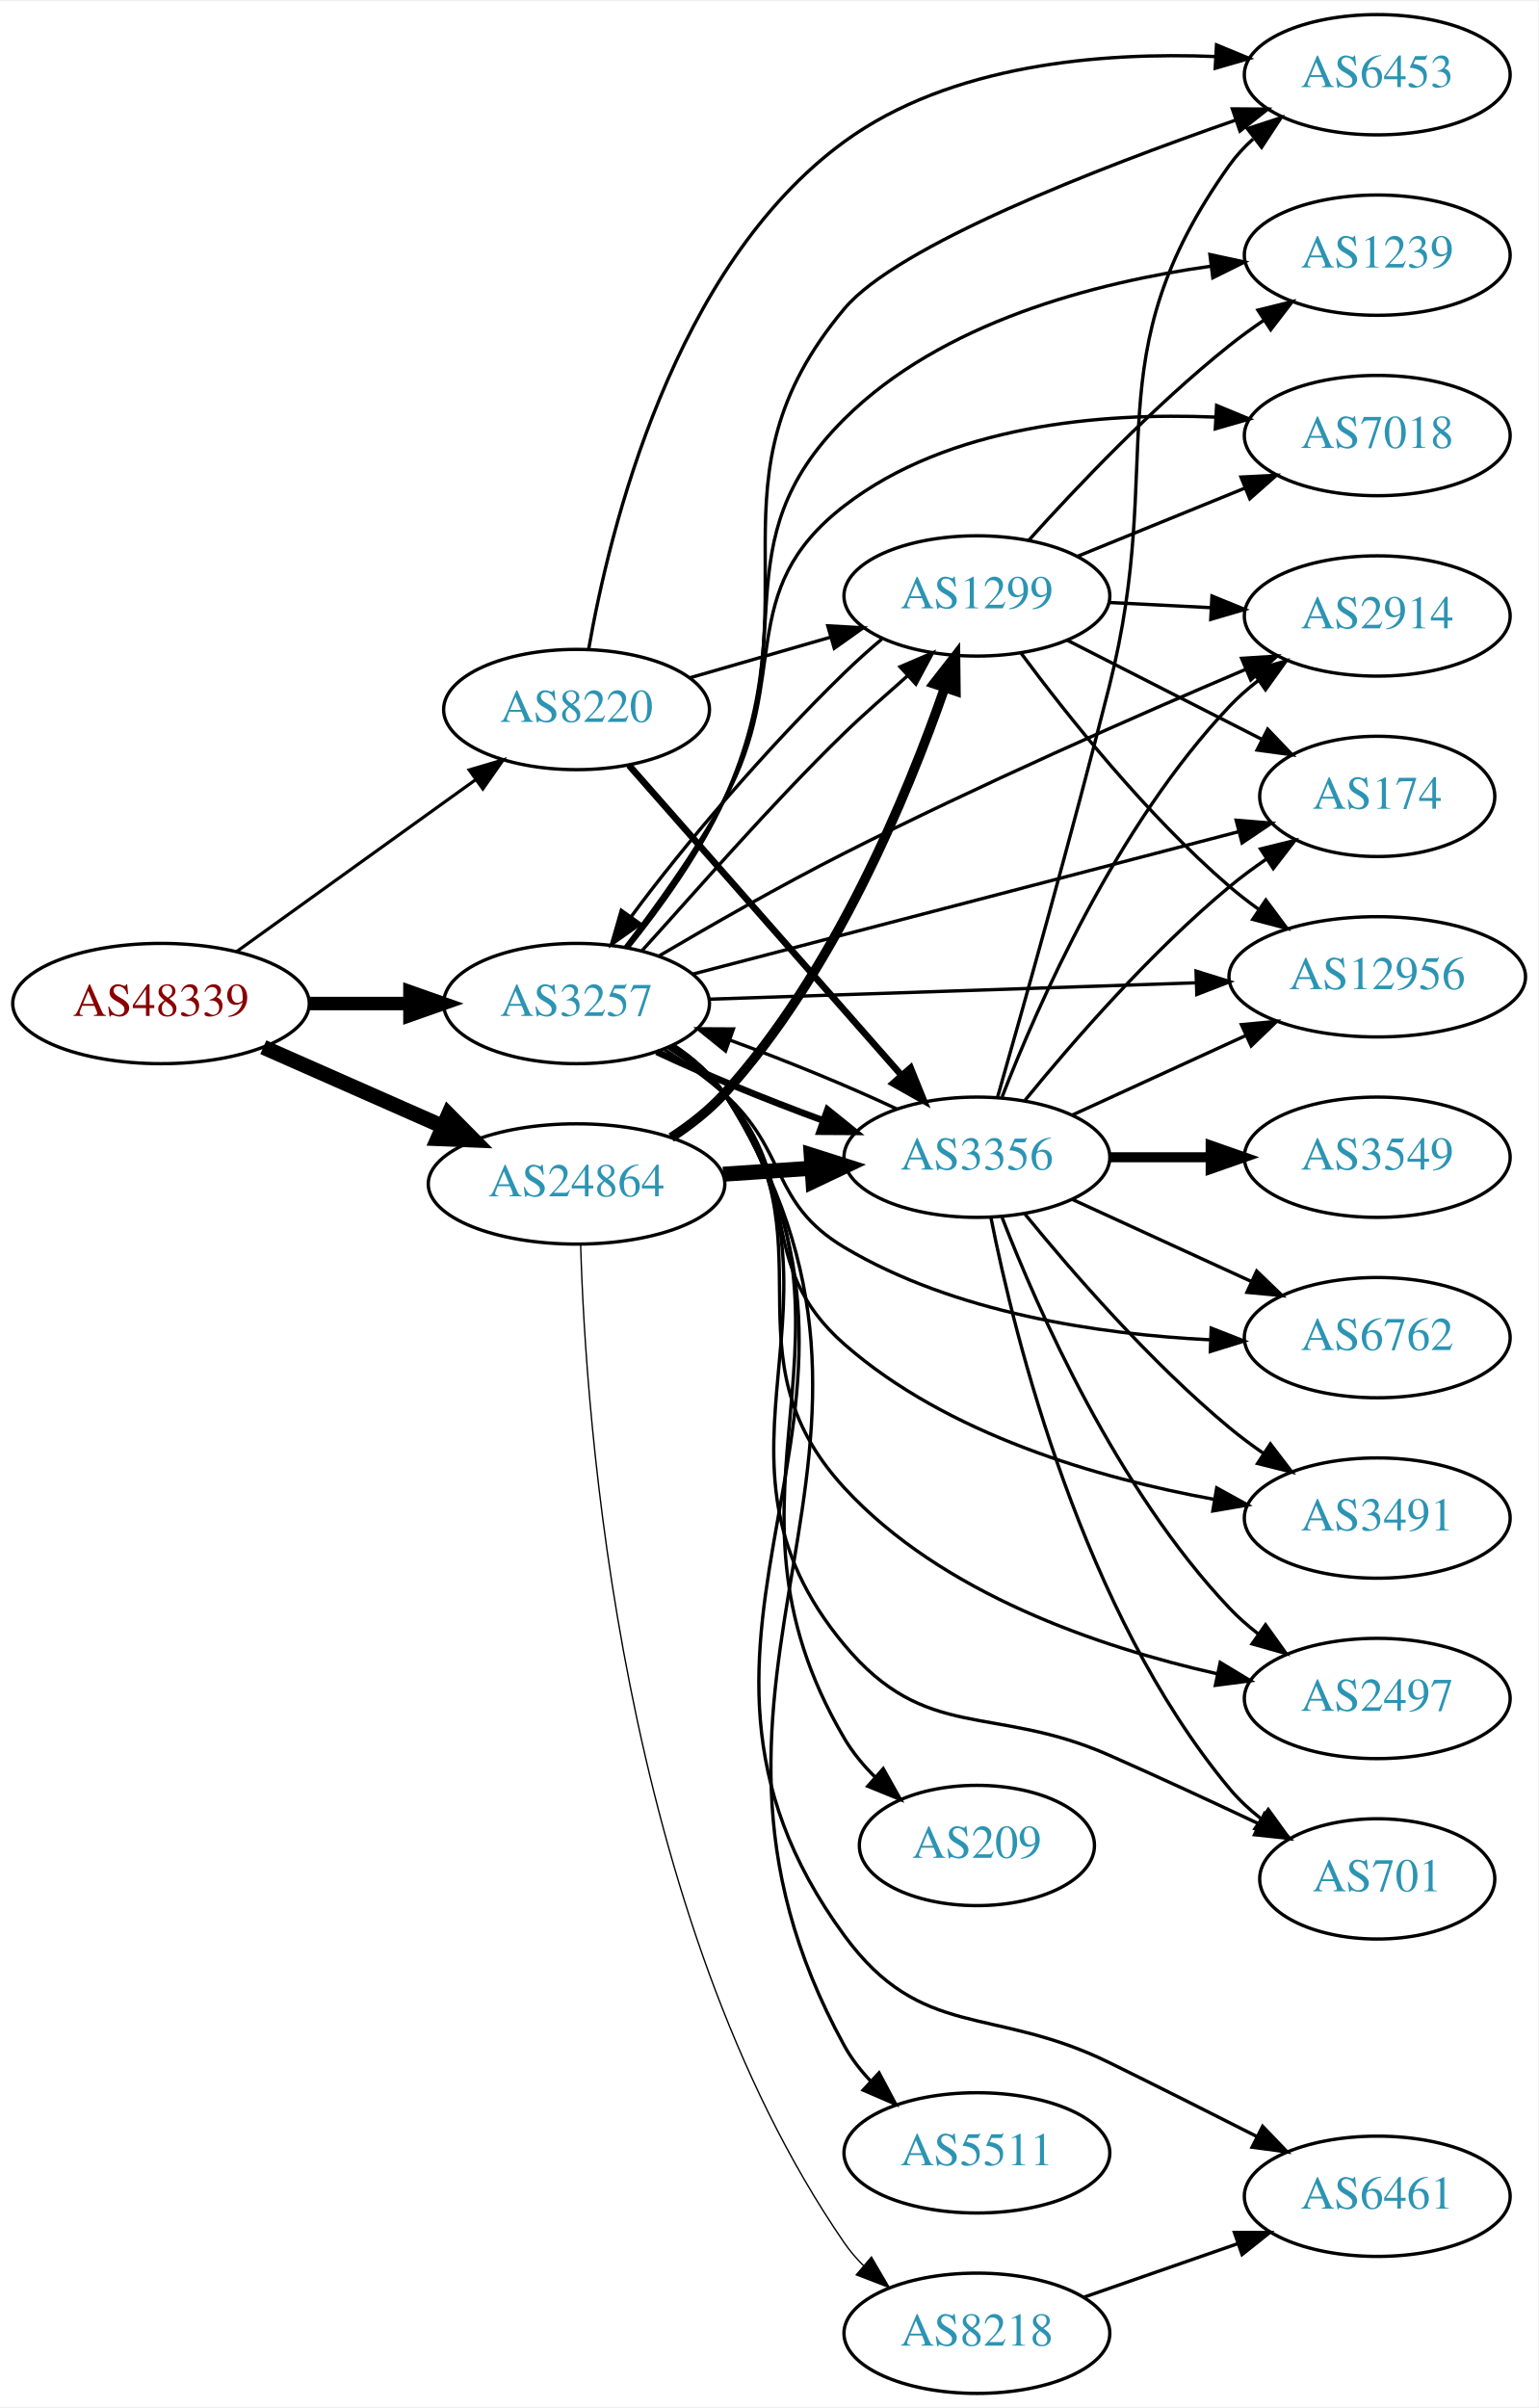
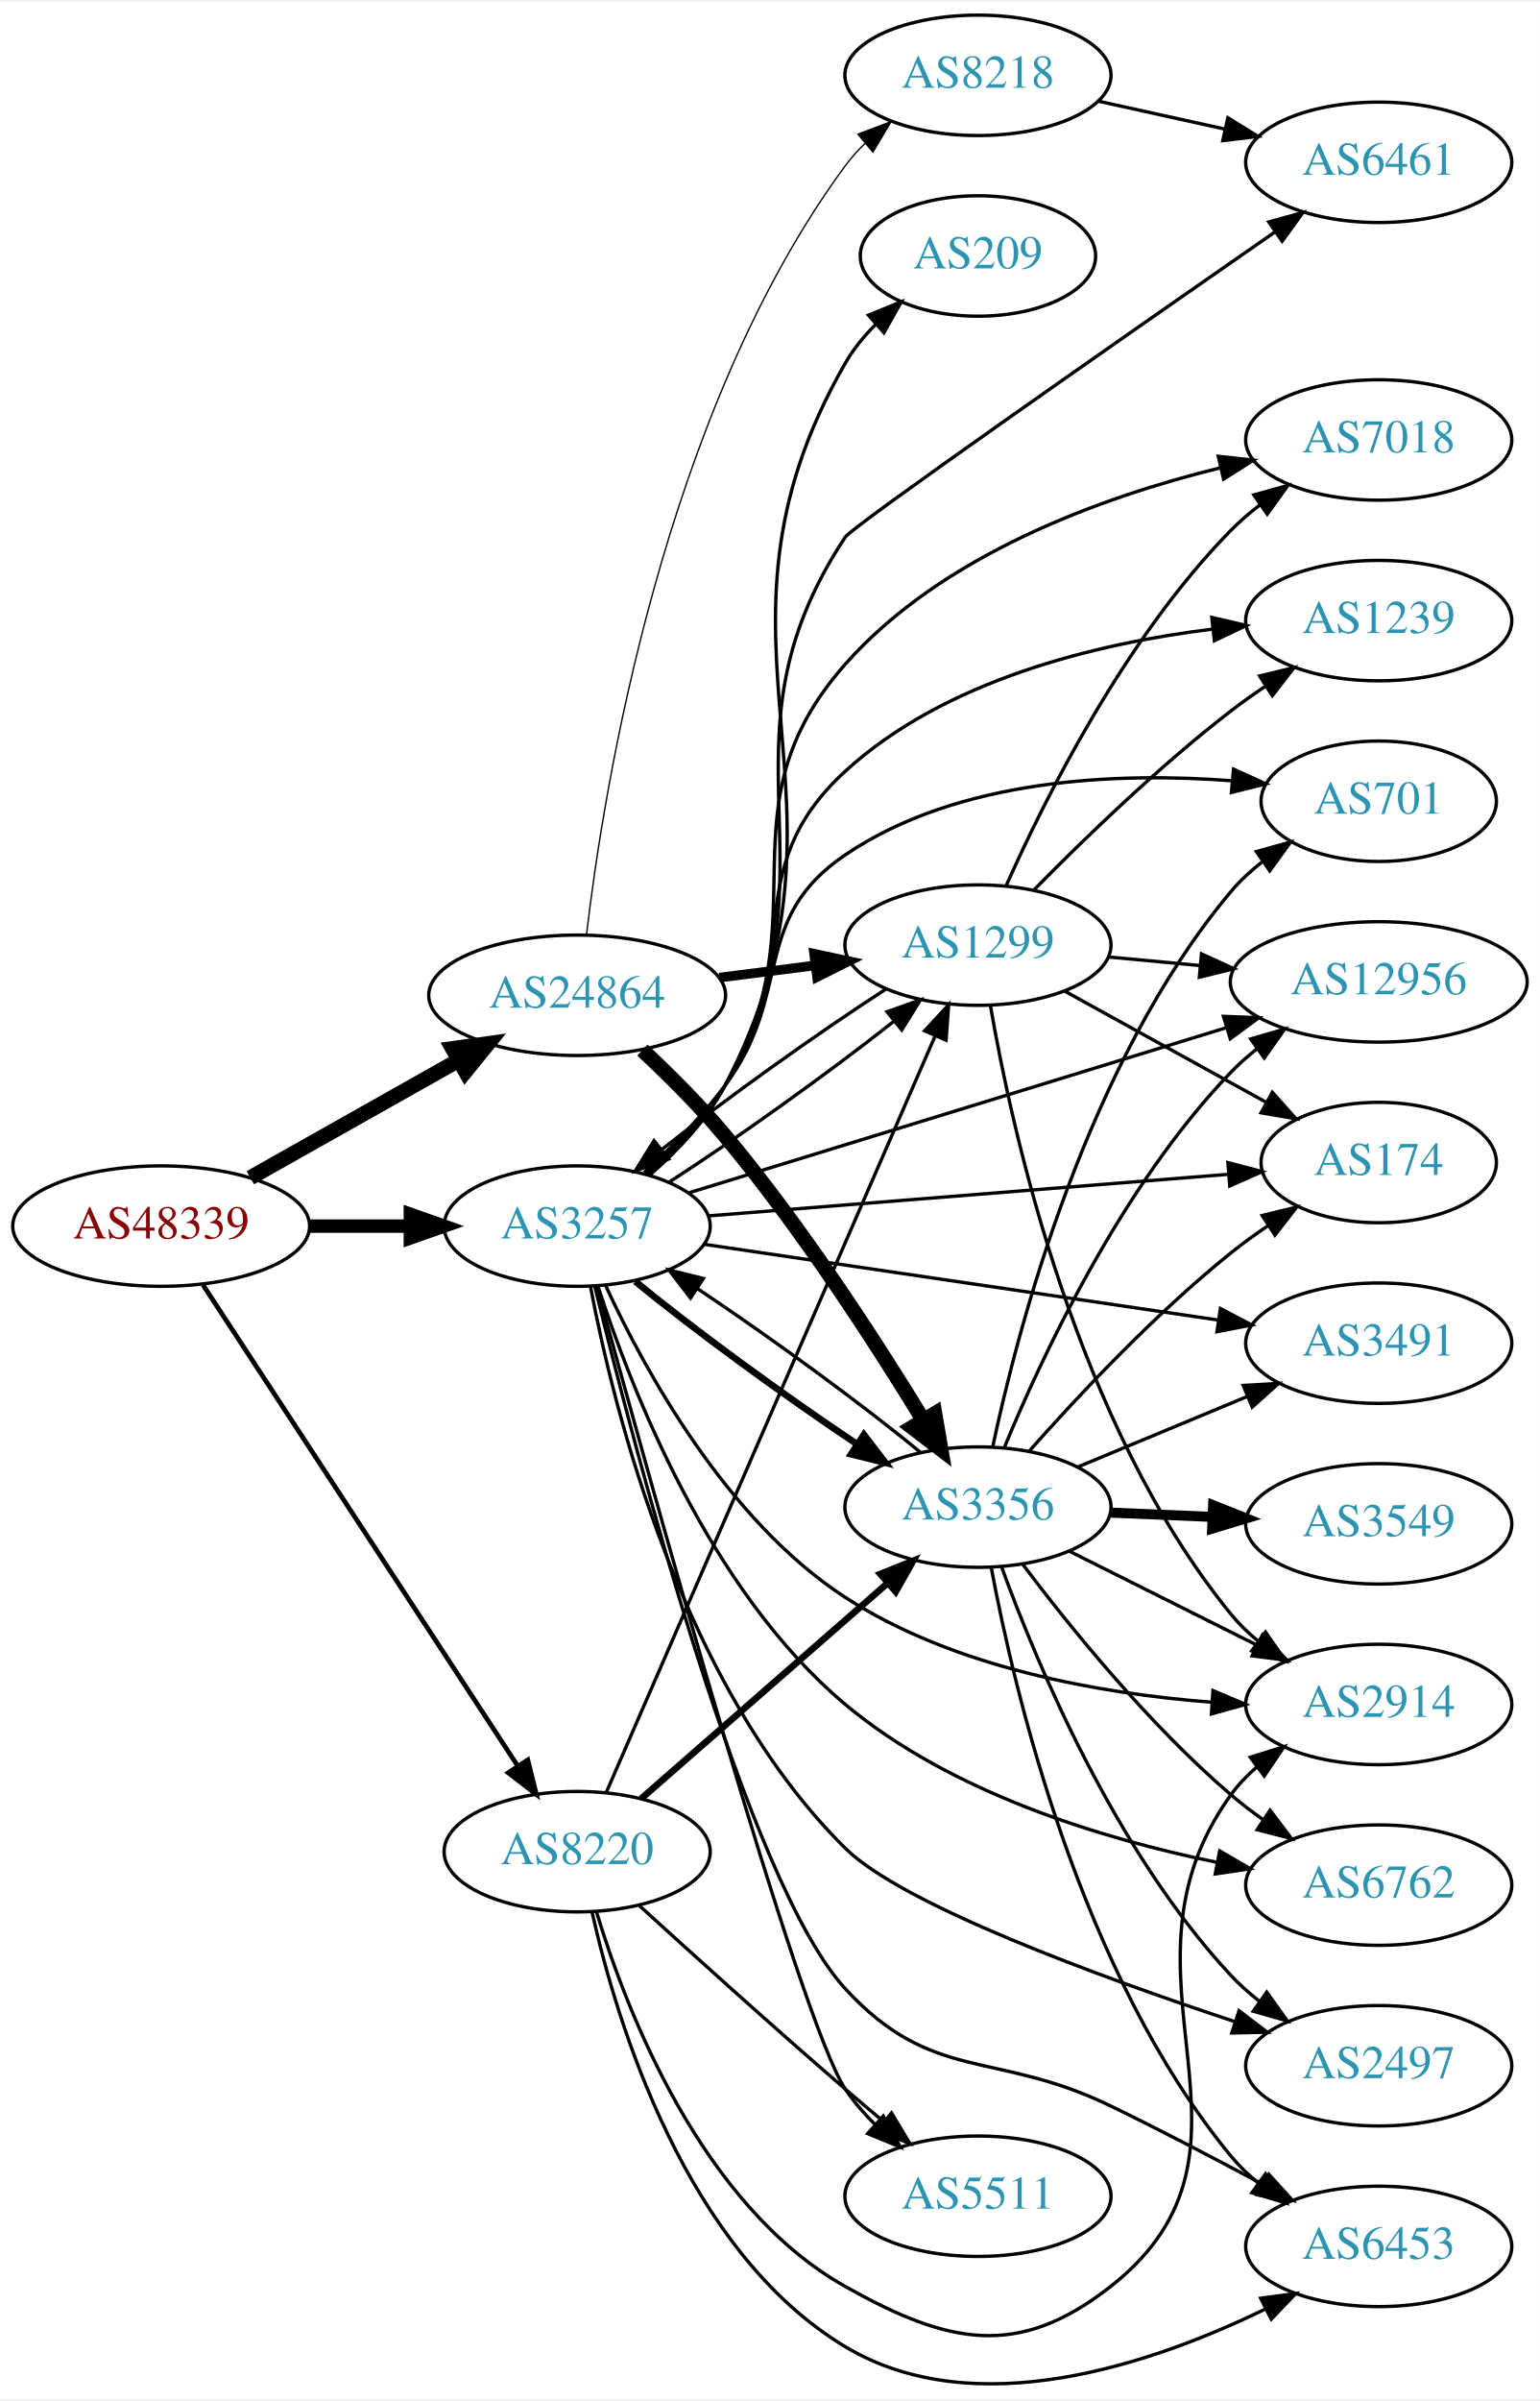
- <svg xmlns="http://www.w3.org/2000/svg" xmlns:xlink="http://www.w3.org/1999/xlink" width="460pt" height="720pt" viewBox="0.00 0.00 460.47 720.00">
-   <g id="graph0" class="graph" transform="scale(1 1) rotate(0) translate(4 716)">
-     <polygon fill="white" stroke="none" points="-4,4 -4,-716 456.469,-716 456.469,4 -4,4" />
+ <svg xmlns="http://www.w3.org/2000/svg" xmlns:xlink="http://www.w3.org/1999/xlink" width="460pt" height="717pt" viewBox="0.00 0.00 460.47 716.69">
+   <g id="graph0" class="graph" transform="scale(1 1) rotate(0) translate(4 712.687)">
+     <polygon fill="white" stroke="none" points="-4,4 -4,-712.687 456.469,-712.687 456.469,4 -4,4" />
    <g id="node1" class="node">
      <g id="a_node1">
        <a xlink:href="/asn/48339" xlink:title="AS48339 ~ Raiffeisen Rechenzentrum GmbH [AT]">
-           <ellipse fill="#ffffff" stroke="black" cx="44.196" cy="-416" rx="44.393" ry="18" />
-           <text text-anchor="middle" x="44.196" y="-412.3" font-family="Times,serif" font-size="14.00" fill="#880000">AS48339</text>
+           <ellipse fill="#ffffff" stroke="black" cx="44.196" cy="-346.687" rx="44.393" ry="18" />
+           <text text-anchor="middle" x="44.196" y="-342.987" font-family="Times,serif" font-size="14.00" fill="#880000">AS48339</text>
        </a>
      </g>
    </g>
    <g id="node2" class="node">
      <g id="a_node2">
        <a xlink:href="/asn/3257" xlink:title="AS3257 ~ GTT [DE]">
-           <ellipse fill="#ffffff" stroke="black" cx="168.588" cy="-416" rx="39.794" ry="18" />
-           <text text-anchor="middle" x="168.588" y="-412.3" font-family="Times,serif" font-size="14.00" fill="#2c94b3">AS3257</text>
+           <ellipse fill="#ffffff" stroke="black" cx="168.588" cy="-346.687" rx="39.794" ry="18" />
+           <text text-anchor="middle" x="168.588" y="-342.987" font-family="Times,serif" font-size="14.00" fill="#2c94b3">AS3257</text>
        </a>
      </g>
    </g>
    <g id="edge1" class="edge">
-       <path fill="none" stroke="black" stroke-width="4.026" d="M88.692,-416C98.381,-416 108.717,-416 118.61,-416" />
-       <polygon fill="black" stroke="black" stroke-width="4.026" points="118.713,-419.523 128.713,-416 118.713,-412.477 118.713,-419.523" />
+       <path fill="none" stroke="black" stroke-width="4.026" d="M88.692,-346.687C98.381,-346.687 108.717,-346.687 118.61,-346.687" />
+       <polygon fill="black" stroke="black" stroke-width="4.026" points="118.713,-350.211 128.713,-346.687 118.713,-343.165 118.713,-350.211" />
    </g>
    <g id="node3" class="node">
      <g id="a_node3">
        <a xlink:href="/asn/8220" xlink:title="AS8220 ~ COLT [GB]">
-           <ellipse fill="#ffffff" stroke="black" cx="168.588" cy="-504" rx="39.794" ry="18" />
-           <text text-anchor="middle" x="168.588" y="-500.3" font-family="Times,serif" font-size="14.00" fill="#2c94b3">AS8220</text>
+           <ellipse fill="#ffffff" stroke="black" cx="168.588" cy="-159.687" rx="39.794" ry="18" />
+           <text text-anchor="middle" x="168.588" y="-155.987" font-family="Times,serif" font-size="14.00" fill="#2c94b3">AS8220</text>
        </a>
      </g>
    </g>
    <g id="edge2" class="edge">
-       <path fill="none" stroke="black" stroke-width="0.947" d="M66.796,-431.53C86.667,-445.818 116.3,-467.124 138.298,-482.94" />
-       <polygon fill="black" stroke="black" stroke-width="0.947" points="136.451,-485.923 146.614,-488.919 140.538,-480.24 136.451,-485.923" />
+       <path fill="none" stroke="black" stroke-width="1.421" d="M56.71,-329.095C78.416,-295.931 125.47,-224.039 150.738,-185.433" />
+       <polygon fill="black" stroke="black" stroke-width="1.421" points="153.823,-187.11 156.371,-176.826 147.966,-183.277 153.823,-187.11" />
    </g>
    <g id="node4" class="node">
      <g id="a_node4">
        <a xlink:href="/asn/24864" xlink:title="AS24864 ~ Raiffeisen Informatik GmbH [AT]">
-           <ellipse fill="#ffffff" stroke="black" cx="168.588" cy="-362" rx="44.393" ry="18" />
-           <text text-anchor="middle" x="168.588" y="-358.3" font-family="Times,serif" font-size="14.00" fill="#2c94b3">AS24864</text>
+           <ellipse fill="#ffffff" stroke="black" cx="168.588" cy="-415.687" rx="44.393" ry="18" />
+           <text text-anchor="middle" x="168.588" y="-411.987" font-family="Times,serif" font-size="14.00" fill="#2c94b3">AS24864</text>
        </a>
      </g>
    </g>
    <g id="edge3" class="edge">
-       <path fill="none" stroke="black" stroke-width="4.5" d="M74.824,-402.928C90.941,-395.817 111.081,-386.931 128.473,-379.258" />
-       <polygon fill="black" stroke="black" stroke-width="4.5" points="130.249,-382.778 137.809,-375.139 127.071,-375.573 130.249,-382.778" />
+       <path fill="none" stroke="black" stroke-width="4.5" d="M70.853,-361.152C88.968,-371.364 113.44,-385.161 133.237,-396.322" />
+       <polygon fill="black" stroke="black" stroke-width="4.5" points="131.32,-399.761 141.965,-401.242 135.187,-392.901 131.32,-399.761" />
    </g>
    <g id="node5" class="node">
      <g id="a_node5">
-         <a xlink:href="/asn/2914" xlink:title="AS2914 ~ NTT America, Inc. [US]">
-           <ellipse fill="#ffffff" stroke="black" cx="408.273" cy="-532" rx="39.794" ry="18" />
-           <text text-anchor="middle" x="408.273" y="-528.3" font-family="Times,serif" font-size="14.00" fill="#2c94b3">AS2914</text>
+         <a xlink:href="/asn/1299" xlink:title="AS1299 ~ Telia Carrier [EU]">
+           <ellipse fill="#ffffff" stroke="black" cx="288.431" cy="-430.687" rx="39.794" ry="18" />
+           <text text-anchor="middle" x="288.431" y="-426.987" font-family="Times,serif" font-size="14.00" fill="#2c94b3">AS1299</text>
        </a>
      </g>
    </g>
    <g id="edge4" class="edge">
-       <path fill="none" stroke="black" d="M193.178,-430.19C208.758,-439.365 229.74,-451.352 248.784,-461 289.001,-481.376 336.31,-502.172 368.704,-515.946" />
-       <polygon fill="black" stroke="black" points="367.681,-519.313 378.254,-519.987 370.408,-512.867 367.681,-519.313" />
+       <path fill="none" stroke="black" d="M196.034,-359.798C216.223,-372.786 243.807,-392.508 263.377,-407.977" />
+       <polygon fill="black" stroke="black" points="261.249,-410.757 271.229,-414.314 265.646,-405.31 261.249,-410.757" />
    </g>
    <g id="node6" class="node">
      <g id="a_node6">
-         <a xlink:href="/asn/1299" xlink:title="AS1299 ~ Telia Carrier [EU]">
-           <ellipse fill="#ffffff" stroke="black" cx="288.431" cy="-538" rx="39.794" ry="18" />
-           <text text-anchor="middle" x="288.431" y="-534.3" font-family="Times,serif" font-size="14.00" fill="#2c94b3">AS1299</text>
+         <a xlink:href="/asn/174" xlink:title="AS174 ~ Cogent Communications [US]">
+           <ellipse fill="#ffffff" stroke="black" cx="408.273" cy="-365.687" rx="35.194" ry="18" />
+           <text text-anchor="middle" x="408.273" y="-361.987" font-family="Times,serif" font-size="14.00" fill="#2c94b3">AS174</text>
        </a>
      </g>
    </g>
    <g id="edge5" class="edge">
-       <path fill="none" stroke="black" d="M188.178,-431.824C203.663,-448.82 226.678,-475.548 248.784,-497 254.674,-502.716 261.464,-508.559 267.692,-514.11" />
-       <polygon fill="black" stroke="black" points="265.432,-516.786 275.173,-520.953 270.157,-511.621 265.432,-516.786" />
+       <path fill="none" stroke="black" d="M207.776,-349.74C250.265,-353.137 318.796,-358.615 363.44,-362.184" />
+       <polygon fill="black" stroke="black" points="363.167,-365.673 373.414,-362.981 363.725,-358.695 363.167,-365.673" />
    </g>
    <g id="node7" class="node">
      <g id="a_node7">
-         <a xlink:href="/asn/3356" xlink:title="AS3356 ~ Level 3 Parent, LLC [US]">
-           <ellipse fill="#ffffff" stroke="black" cx="288.431" cy="-370" rx="39.794" ry="18" />
-           <text text-anchor="middle" x="288.431" y="-366.3" font-family="Times,serif" font-size="14.00" fill="#2c94b3">AS3356</text>
+         <a xlink:href="/asn/2497" xlink:title="AS2497 ~ Internet Initiative Japan Inc. [JP]">
+           <ellipse fill="#ffffff" stroke="black" cx="408.273" cy="-95.688" rx="39.794" ry="18" />
+           <text text-anchor="middle" x="408.273" y="-91.987" font-family="Times,serif" font-size="14.00" fill="#2c94b3">AS2497</text>
        </a>
      </g>
    </g>
    <g id="edge6" class="edge">
-       <path fill="none" stroke="black" stroke-width="2" d="M192.589,-401.541C206.699,-394.882 225.253,-387.271 242.206,-381.068" />
-       <polygon fill="black" stroke="black" stroke-width="2" points="243.71,-384.248 251.957,-377.597 241.362,-377.654 243.71,-384.248" />
+       <path fill="none" stroke="black" d="M172.584,-328.508C179.513,-291.941 199.944,-208.881 248.784,-160.687 265.847,-143.851 324.269,-122.443 365.194,-108.898" />
+       <polygon fill="black" stroke="black" points="366.51,-112.15 374.927,-105.715 364.335,-105.497 366.51,-112.15" />
    </g>
    <g id="node8" class="node">
      <g id="a_node8">
-         <a xlink:href="/asn/6762" xlink:title="AS6762 ~ TELECOM ITALIA SPARKLE S.p.A. [IT]">
-           <ellipse fill="#ffffff" stroke="black" cx="408.273" cy="-316" rx="39.794" ry="18" />
-           <text text-anchor="middle" x="408.273" y="-312.3" font-family="Times,serif" font-size="14.00" fill="#2c94b3">AS6762</text>
+         <a xlink:href="/asn/701" xlink:title="AS701 ~ UUNET [US]">
+           <ellipse fill="#ffffff" stroke="black" cx="408.273" cy="-473.687" rx="35.194" ry="18" />
+           <text text-anchor="middle" x="408.273" y="-469.987" font-family="Times,serif" font-size="14.00" fill="#2c94b3">AS701</text>
        </a>
      </g>
    </g>
    <g id="edge7" class="edge">
-       <path fill="none" stroke="black" d="M194.856,-402.259C201.024,-398.364 207.393,-393.851 212.784,-389 232.083,-371.635 226.487,-356.297 248.784,-343 281.772,-323.327 325.09,-317.002 358.1,-315.36" />
-       <polygon fill="black" stroke="black" points="358.565,-318.845 368.43,-314.98 358.308,-311.85 358.565,-318.845" />
+       <path fill="none" stroke="black" d="M188.572,-362.686C196.644,-370.079 205.787,-379.292 212.784,-388.687 233.446,-416.428 220.144,-438.292 248.784,-457.687 282.61,-480.594 330.169,-482.393 364.351,-479.816" />
+       <polygon fill="black" stroke="black" points="364.857,-483.285 374.499,-478.894 364.223,-476.313 364.857,-483.285" />
    </g>
    <g id="node9" class="node">
      <g id="a_node9">
-         <a xlink:href="/asn/3491" xlink:title="AS3491 ~ PCCW Global, Inc. [US]">
-           <ellipse fill="#ffffff" stroke="black" cx="408.273" cy="-262" rx="39.794" ry="18" />
-           <text text-anchor="middle" x="408.273" y="-258.3" font-family="Times,serif" font-size="14.00" fill="#2c94b3">AS3491</text>
+         <a xlink:href="/asn/7018" xlink:title="AS7018 ~ AT&amp;T Services, Inc. [US]">
+           <ellipse fill="#ffffff" stroke="black" cx="408.273" cy="-581.687" rx="39.794" ry="18" />
+           <text text-anchor="middle" x="408.273" y="-577.987" font-family="Times,serif" font-size="14.00" fill="#2c94b3">AS7018</text>
        </a>
      </g>
    </g>
    <g id="edge8" class="edge">
-       <path fill="none" stroke="black" d="M196.077,-402.739C202.08,-398.887 208.067,-394.273 212.784,-389 237.437,-361.444 220.99,-338.385 248.784,-314 279.658,-286.913 324.968,-273.879 359.243,-267.64" />
-       <polygon fill="black" stroke="black" points="360.217,-271.026 369.497,-265.914 359.055,-264.123 360.217,-271.026" />
+       <path fill="none" stroke="black" d="M189.508,-362.06C197.753,-369.337 206.773,-378.633 212.784,-388.687 242.671,-438.675 210.181,-471.078 248.784,-514.687 277.709,-547.363 325.229,-564.564 360.705,-573.311" />
+       <polygon fill="black" stroke="black" points="360.297,-576.809 370.829,-575.661 361.879,-569.99 360.297,-576.809" />
    </g>
    <g id="node10" class="node">
      <g id="a_node10">
-         <a xlink:href="/asn/6461" xlink:title="AS6461 ~ Zayo Bandwidth [US]">
-           <ellipse fill="#ffffff" stroke="black" cx="408.273" cy="-59" rx="39.794" ry="18" />
-           <text text-anchor="middle" x="408.273" y="-55.3" font-family="Times,serif" font-size="14.00" fill="#2c94b3">AS6461</text>
+         <a xlink:href="/asn/1239" xlink:title="AS1239 ~ Sprint [US]">
+           <ellipse fill="#ffffff" stroke="black" cx="408.273" cy="-527.687" rx="39.794" ry="18" />
+           <text text-anchor="middle" x="408.273" y="-523.987" font-family="Times,serif" font-size="14.00" fill="#2c94b3">AS1239</text>
        </a>
      </g>
    </g>
    <g id="edge9" class="edge">
-       <path fill="none" stroke="black" d="M197.74,-403.377C203.541,-399.546 209.021,-394.781 212.784,-389 274.504,-294.181 181.866,-228.224 248.784,-137 271.899,-105.49 293.014,-116.255 328.077,-99 342.563,-91.872 358.463,-83.875 372.19,-76.916" />
-       <polygon fill="black" stroke="black" points="373.972,-79.937 381.303,-72.288 370.802,-73.696 373.972,-79.937" />
+       <path fill="none" stroke="black" d="M189.097,-362.319C197.265,-369.643 206.339,-378.905 212.784,-388.687 237.398,-426.044 215.773,-452.494 248.784,-482.687 278.623,-509.979 323.84,-520.852 358.351,-525.116" />
+       <polygon fill="black" stroke="black" points="358.369,-528.638 368.688,-526.238 359.124,-521.679 358.369,-528.638" />
    </g>
    <g id="node11" class="node">
      <g id="a_node11">
        <a xlink:href="/asn/209" xlink:title="AS209 ~ CenturyLink Communications, LLC [US]">
-           <ellipse fill="#ffffff" stroke="black" cx="288.431" cy="-164" rx="35.194" ry="18" />
-           <text text-anchor="middle" x="288.431" y="-160.3" font-family="Times,serif" font-size="14.00" fill="#2c94b3">AS209</text>
+           <ellipse fill="#ffffff" stroke="black" cx="288.431" cy="-636.687" rx="35.194" ry="18" />
+           <text text-anchor="middle" x="288.431" y="-632.987" font-family="Times,serif" font-size="14.00" fill="#2c94b3">AS209</text>
        </a>
      </g>
    </g>
    <g id="edge10" class="edge">
-       <path fill="none" stroke="black" d="M197.563,-403.259C203.371,-399.433 208.899,-394.7 212.784,-389 261.93,-316.899 204.537,-271.206 248.784,-196 251.25,-191.81 254.477,-187.925 258.017,-184.413" />
-       <polygon fill="black" stroke="black" points="260.392,-186.985 265.578,-177.747 255.762,-181.735 260.392,-186.985" />
+       <path fill="none" stroke="black" d="M190.505,-362.142C198.722,-369.306 207.448,-378.494 212.784,-388.687 257.924,-474.91 200.242,-520.333 248.784,-604.687 251.209,-608.901 254.414,-612.799 257.943,-616.318" />
+       <polygon fill="black" stroke="black" points="255.684,-618.992 265.496,-622.989 260.317,-613.745 255.684,-618.992" />
    </g>
    <g id="node12" class="node">
      <g id="a_node12">
-         <a xlink:href="/asn/2497" xlink:title="AS2497 ~ Internet Initiative Japan Inc. [JP]">
-           <ellipse fill="#ffffff" stroke="black" cx="408.273" cy="-208" rx="39.794" ry="18" />
-           <text text-anchor="middle" x="408.273" y="-204.3" font-family="Times,serif" font-size="14.00" fill="#2c94b3">AS2497</text>
+         <a xlink:href="/asn/3491" xlink:title="AS3491 ~ PCCW Global, Inc. [US]">
+           <ellipse fill="#ffffff" stroke="black" cx="408.273" cy="-311.687" rx="39.794" ry="18" />
+           <text text-anchor="middle" x="408.273" y="-307.987" font-family="Times,serif" font-size="14.00" fill="#2c94b3">AS3491</text>
        </a>
      </g>
    </g>
    <g id="edge11" class="edge">
-       <path fill="none" stroke="black" d="M196.661,-403.223C202.647,-399.357 208.479,-394.615 212.784,-389 246.147,-345.488 211.64,-311.332 248.784,-271 277.904,-239.382 324.963,-223.364 360.251,-215.421" />
-       <polygon fill="black" stroke="black" points="361.265,-218.785 370.329,-213.298 359.822,-211.935 361.265,-218.785" />
+       <path fill="none" stroke="black" d="M206.466,-341.257C247.838,-335.165 315.049,-325.268 360.186,-318.621" />
+       <polygon fill="black" stroke="black" points="360.926,-322.05 370.309,-317.131 359.906,-315.125 360.926,-322.05" />
    </g>
    <g id="node13" class="node">
      <g id="a_node13">
-         <a xlink:href="/asn/1239" xlink:title="AS1239 ~ Sprint [US]">
-           <ellipse fill="#ffffff" stroke="black" cx="408.273" cy="-640" rx="39.794" ry="18" />
-           <text text-anchor="middle" x="408.273" y="-636.3" font-family="Times,serif" font-size="14.00" fill="#2c94b3">AS1239</text>
+         <a xlink:href="/asn/12956" xlink:title="AS12956 ~ TELXIUS [ES]">
+           <ellipse fill="#ffffff" stroke="black" cx="408.273" cy="-419.687" rx="44.393" ry="18" />
+           <text text-anchor="middle" x="408.273" y="-415.987" font-family="Times,serif" font-size="14.00" fill="#2c94b3">AS12956</text>
        </a>
      </g>
    </g>
    <g id="edge12" class="edge">
-       <path fill="none" stroke="black" d="M183.583,-432.71C192.888,-444.489 204.818,-460.962 212.784,-477 236.421,-524.586 211.101,-553.543 248.784,-591 277.879,-619.92 323.663,-631.827 358.557,-636.701" />
-       <polygon fill="black" stroke="black" points="358.189,-640.182 368.545,-637.948 359.056,-633.236 358.189,-640.182" />
+       <path fill="none" stroke="black" d="M202.139,-356.685C243.715,-369.454 315.861,-391.612 362.568,-405.957" />
+       <polygon fill="black" stroke="black" points="361.83,-409.392 372.417,-408.982 363.885,-402.7 361.83,-409.392" />
    </g>
    <g id="node14" class="node">
      <g id="a_node14">
-         <a xlink:href="/asn/701" xlink:title="AS701 ~ UUNET [US]">
-           <ellipse fill="#ffffff" stroke="black" cx="408.273" cy="-154" rx="35.194" ry="18" />
-           <text text-anchor="middle" x="408.273" y="-150.3" font-family="Times,serif" font-size="14.00" fill="#2c94b3">AS701</text>
+         <a xlink:href="/asn/6461" xlink:title="AS6461 ~ Zayo Bandwidth [US]">
+           <ellipse fill="#ffffff" stroke="black" cx="408.273" cy="-664.687" rx="39.794" ry="18" />
+           <text text-anchor="middle" x="408.273" y="-660.987" font-family="Times,serif" font-size="14.00" fill="#2c94b3">AS6461</text>
        </a>
      </g>
    </g>
    <g id="edge13" class="edge">
-       <path fill="none" stroke="black" d="M197.438,-403.173C203.251,-399.35 208.813,-394.64 212.784,-389 255.997,-327.629 200.682,-281.619 248.784,-224 273.247,-194.697 293.157,-206.415 328.077,-191 342.854,-184.477 359.034,-176.982 372.895,-170.451" />
-       <polygon fill="black" stroke="black" points="374.533,-173.548 382.076,-166.107 371.539,-167.22 374.533,-173.548" />
+       <path fill="none" stroke="black" d="M190.253,-362.277C198.428,-369.465 207.19,-378.633 212.784,-388.687 249.068,-453.897 207.524,-490.507 248.784,-552.687 250.928,-555.918 331.982,-612.444 377.322,-643.927" />
+       <polygon fill="black" stroke="black" points="375.401,-646.855 385.612,-649.681 379.393,-641.104 375.401,-646.855" />
    </g>
    <g id="node15" class="node">
      <g id="a_node15">
-         <a xlink:href="/asn/174" xlink:title="AS174 ~ Cogent Communications [US]">
-           <ellipse fill="#ffffff" stroke="black" cx="408.273" cy="-478" rx="35.194" ry="18" />
-           <text text-anchor="middle" x="408.273" y="-474.3" font-family="Times,serif" font-size="14.00" fill="#2c94b3">AS174</text>
+         <a xlink:href="/asn/2914" xlink:title="AS2914 ~ NTT America, Inc. [US]">
+           <ellipse fill="#ffffff" stroke="black" cx="408.273" cy="-203.687" rx="39.794" ry="18" />
+           <text text-anchor="middle" x="408.273" y="-199.987" font-family="Times,serif" font-size="14.00" fill="#2c94b3">AS2914</text>
        </a>
      </g>
    </g>
    <g id="edge14" class="edge">
-       <path fill="none" stroke="black" d="M203.39,-424.817C246.405,-436.038 320.632,-455.4 366.67,-467.409" />
-       <polygon fill="black" stroke="black" points="366.046,-470.863 376.606,-470 367.813,-464.09 366.046,-470.863" />
+       <path fill="none" stroke="black" d="M177.122,-328.858C188.675,-303.822 213.227,-258.738 248.784,-235.687 281.303,-214.607 324.842,-206.957 358.057,-204.382" />
+       <polygon fill="black" stroke="black" points="358.697,-207.848 368.451,-203.714 358.247,-200.863 358.697,-207.848" />
    </g>
    <g id="node16" class="node">
      <g id="a_node16">
-         <a xlink:href="/asn/5511" xlink:title="AS5511 ~ Orange S.A. [FR]">
-           <ellipse fill="#ffffff" stroke="black" cx="288.431" cy="-72" rx="39.794" ry="18" />
-           <text text-anchor="middle" x="288.431" y="-68.3" font-family="Times,serif" font-size="14.00" fill="#2c94b3">AS5511</text>
+         <a xlink:href="/asn/6762" xlink:title="AS6762 ~ TELECOM ITALIA SPARKLE S.p.A. [IT]">
+           <ellipse fill="#ffffff" stroke="black" cx="408.273" cy="-149.687" rx="39.794" ry="18" />
+           <text text-anchor="middle" x="408.273" y="-145.987" font-family="Times,serif" font-size="14.00" fill="#2c94b3">AS6762</text>
        </a>
      </g>
    </g>
    <g id="edge15" class="edge">
-       <path fill="none" stroke="black" d="M197.808,-403.421C203.607,-399.588 209.068,-394.812 212.784,-389 281.563,-281.436 187.303,-215.895 248.784,-104 250.861,-100.221 253.579,-96.707 256.613,-93.497" />
-       <polygon fill="black" stroke="black" points="259.138,-95.93 264.114,-86.576 254.391,-90.785 259.138,-95.93" />
+       <path fill="none" stroke="black" d="M174.876,-328.544C184.585,-298.348 208.082,-237.742 248.784,-203.687 280.404,-177.232 325.634,-163.516 359.688,-156.543" />
+       <polygon fill="black" stroke="black" points="360.709,-159.911 369.87,-154.589 359.39,-153.036 360.709,-159.911" />
    </g>
    <g id="node17" class="node">
      <g id="a_node17">
-         <a xlink:href="/asn/7018" xlink:title="AS7018 ~ AT&amp;T Services, Inc. [US]">
-           <ellipse fill="#ffffff" stroke="black" cx="408.273" cy="-586" rx="39.794" ry="18" />
-           <text text-anchor="middle" x="408.273" y="-582.3" font-family="Times,serif" font-size="14.00" fill="#2c94b3">AS7018</text>
+         <a xlink:href="/asn/3356" xlink:title="AS3356 ~ Level 3 Parent, LLC [US]">
+           <ellipse fill="#ffffff" stroke="black" cx="288.431" cy="-262.687" rx="39.794" ry="18" />
+           <text text-anchor="middle" x="288.431" y="-258.987" font-family="Times,serif" font-size="14.00" fill="#2c94b3">AS3356</text>
        </a>
      </g>
    </g>
    <g id="edge16" class="edge">
-       <path fill="none" stroke="black" d="M183.166,-432.928C192.285,-444.804 204.164,-461.304 212.784,-477 233.127,-514.039 215.327,-539.188 248.784,-565 280.052,-589.123 325.521,-592.918 359.746,-591.53" />
-       <polygon fill="black" stroke="black" points="360.193,-595.01 369.979,-590.95 359.796,-588.022 360.193,-595.01" />
+       <path fill="none" stroke="black" stroke-width="2" d="M185.974,-330.163C203.058,-316.053 230.358,-296.131 252.338,-281.469" />
+       <polygon fill="black" stroke="black" stroke-width="2" points="254.332,-284.346 260.773,-275.934 250.492,-278.494 254.332,-284.346" />
    </g>
    <g id="node18" class="node">
      <g id="a_node18">
-         <a xlink:href="/asn/6453" xlink:title="AS6453 ~ TATA COMMUNICATIONS (AMERICA) INC [US]">
-           <ellipse fill="#ffffff" stroke="black" cx="408.273" cy="-694" rx="39.794" ry="18" />
-           <text text-anchor="middle" x="408.273" y="-690.3" font-family="Times,serif" font-size="14.00" fill="#2c94b3">AS6453</text>
+         <a xlink:href="/asn/5511" xlink:title="AS5511 ~ Orange S.A. [FR]">
+           <ellipse fill="#ffffff" stroke="black" cx="288.431" cy="-56.688" rx="39.794" ry="18" />
+           <text text-anchor="middle" x="288.431" y="-52.987" font-family="Times,serif" font-size="14.00" fill="#2c94b3">AS5511</text>
        </a>
      </g>
    </g>
    <g id="edge17" class="edge">
-       <path fill="none" stroke="black" d="M184.127,-432.804C193.551,-444.494 205.403,-460.827 212.784,-477 240.713,-538.192 205.579,-572.447 248.784,-624 264.525,-642.782 324.432,-666.012 365.908,-680.42" />
-       <polygon fill="black" stroke="black" points="364.901,-683.775 375.496,-683.708 367.172,-677.153 364.901,-683.775" />
+       <path fill="none" stroke="black" d="M174.474,-328.664C189.52,-273.493 234.966,-109.391 248.784,-88.688 251.3,-84.918 254.39,-81.358 257.716,-78.079" />
+       <polygon fill="black" stroke="black" points="260.103,-80.641 265.245,-71.378 255.449,-75.412 260.103,-80.641" />
    </g>
    <g id="node19" class="node">
      <g id="a_node19">
-         <a xlink:href="/asn/12956" xlink:title="AS12956 ~ TELXIUS [ES]">
-           <ellipse fill="#ffffff" stroke="black" cx="408.273" cy="-424" rx="44.393" ry="18" />
-           <text text-anchor="middle" x="408.273" y="-420.3" font-family="Times,serif" font-size="14.00" fill="#2c94b3">AS12956</text>
+         <a xlink:href="/asn/6453" xlink:title="AS6453 ~ TATA COMMUNICATIONS (AMERICA) INC [US]">
+           <ellipse fill="#ffffff" stroke="black" cx="408.273" cy="-41.688" rx="39.794" ry="18" />
+           <text text-anchor="middle" x="408.273" y="-37.987" font-family="Times,serif" font-size="14.00" fill="#2c94b3">AS6453</text>
        </a>
      </g>
    </g>
    <g id="edge18" class="edge">
-       <path fill="none" stroke="black" d="M208.305,-417.303C247.968,-418.638 309.918,-420.723 354.15,-422.212" />
-       <polygon fill="black" stroke="black" points="354.033,-425.71 364.145,-422.548 354.269,-418.714 354.033,-425.71" />
+       <path fill="none" stroke="black" d="M173.866,-328.68C185.589,-280.592 219.319,-150.654 248.784,-118.687 274.893,-90.363 293.418,-100.5 328.077,-83.688 343.24,-76.332 359.744,-67.685 373.743,-60.155" />
+       <polygon fill="black" stroke="black" points="375.413,-63.231 382.541,-55.392 372.08,-57.075 375.413,-63.231" />
+     </g>
+     <g id="edge29" class="edge">
+       <path fill="none" stroke="black" d="M177.32,-177.469C197.463,-223.791 251.654,-348.412 275.682,-403.67" />
+       <polygon fill="black" stroke="black" points="272.473,-405.066 279.67,-412.841 278.892,-402.275 272.473,-405.066" />
+     </g>
+     <g id="edge33" class="edge">
+       <path fill="none" stroke="black" d="M174.356,-141.721C183.3,-112.101 205.697,-53.892 248.784,-29.688 279.51,-12.428 300.352,-7.933 328.077,-29.688 380.995,-71.21 324.658,-122.185 364.077,-176.687 366.28,-179.733 368.942,-182.511 371.85,-185.028" />
+       <polygon fill="black" stroke="black" points="369.864,-187.913 379.975,-191.079 374.045,-182.299 369.864,-187.913" />
    </g>
    <g id="edge31" class="edge">
-       <path fill="none" stroke="black" d="M202.414,-513.471C215.457,-517.234 230.637,-521.614 244.532,-525.623" />
-       <polygon fill="black" stroke="black" points="243.794,-529.053 254.372,-528.462 245.735,-522.327 243.794,-529.053" />
-     </g>
-     <g id="edge29" class="edge">
-       <path fill="none" stroke="black" stroke-width="2" d="M184.275,-487.3C204.74,-464.029 241.982,-421.681 265.675,-394.739" />
-       <polygon fill="black" stroke="black" stroke-width="2" points="268.584,-396.731 272.559,-386.911 263.327,-392.109 268.584,-396.731" />
+       <path fill="none" stroke="black" stroke-width="2" d="M187.743,-175.555C207.408,-192.744 238.957,-220.319 261.289,-239.839" />
+       <polygon fill="black" stroke="black" stroke-width="2" points="259.229,-242.686 269.061,-246.632 263.835,-237.415 259.229,-242.686" />
    </g>
    <g id="edge30" class="edge">
-       <path fill="none" stroke="black" d="M172.198,-521.984C178.388,-557.533 197.489,-636.585 248.784,-674 280.563,-697.179 325.776,-700.814 359.783,-699.445" />
-       <polygon fill="black" stroke="black" points="360.161,-702.93 369.95,-698.876 359.77,-695.941 360.161,-702.93" />
+       <path fill="none" stroke="black" d="M187.027,-143.696C202.958,-129.173 227.242,-107.251 248.784,-88.688 252.467,-85.514 256.381,-82.203 260.251,-78.966" />
+       <polygon fill="black" stroke="black" points="262.588,-81.574 268.042,-72.491 258.114,-76.191 262.588,-81.574" />
+     </g>
+     <g id="edge32" class="edge">
+       <path fill="none" stroke="black" d="M173.02,-141.698C180.344,-108.956 200.911,-40.367 248.784,-11.688 287.651,11.596 340.693,-6.532 374.47,-23.029" />
+       <polygon fill="black" stroke="black" points="372.958,-26.187 383.458,-27.603 376.133,-19.948 372.958,-26.187" />
    </g>
    <g id="edge34" class="edge">
-       <path fill="none" stroke="black" stroke-width="2.864" d="M196.914,-375.901C202.616,-379.63 208.261,-384.029 212.784,-389 245.642,-425.109 267.615,-478.351 278.777,-510.452" />
-       <polygon fill="black" stroke="black" stroke-width="2.864" points="275.512,-511.724 282.022,-520.083 282.146,-509.489 275.512,-511.724" />
-     </g>
-     <g id="edge33" class="edge">
-       <path fill="none" stroke="black" stroke-width="4.5" d="M212.465,-364.911C221.074,-365.495 230.177,-366.113 238.96,-366.709" />
-       <polygon fill="black" stroke="black" stroke-width="4.5" points="238.831,-370.647 249.075,-367.396 239.365,-362.79 238.831,-370.647" />
+       <path fill="none" stroke="black" stroke-width="2.864" d="M211.135,-420.976C220.381,-422.153 230.254,-423.41 239.725,-424.615" />
+       <polygon fill="black" stroke="black" stroke-width="2.864" points="239.435,-428.106 249.797,-425.897 240.319,-421.162 239.435,-428.106" />
+     </g>
+     <g id="edge36" class="edge">
+       <path fill="none" stroke="black" stroke-width="4.5" d="M188.087,-399.306C196.069,-391.843 205.276,-382.68 212.784,-373.687 235.649,-346.305 257.95,-311.819 272.132,-288.613" />
+       <polygon fill="black" stroke="black" stroke-width="4.5" points="275.529,-290.605 277.333,-280.011 268.789,-286.531 275.529,-290.605" />
    </g>
    <g id="node21" class="node">
      <g id="a_node21">
        <a xlink:href="/asn/8218" xlink:title="AS8218 ~ legacy Neotelecoms [FR]">
-           <ellipse fill="#ffffff" stroke="black" cx="288.431" cy="-18" rx="39.794" ry="18" />
-           <text text-anchor="middle" x="288.431" y="-14.3" font-family="Times,serif" font-size="14.00" fill="#2c94b3">AS8218</text>
-         </a>
-       </g>
-     </g>
-     <g id="edge32" class="edge">
-       <path fill="none" stroke="black" stroke-width="0.409" d="M169.818,-343.743C171.314,-292.144 181.558,-142.655 248.784,-45 250.438,-42.598 252.379,-40.342 254.497,-38.237" />
-       <polygon fill="black" stroke="black" stroke-width="0.409" points="256.863,-40.82 262.212,-31.675 252.327,-35.488 256.863,-40.82" />
+           <ellipse fill="#ffffff" stroke="black" cx="288.431" cy="-690.687" rx="39.794" ry="18" />
+           <text text-anchor="middle" x="288.431" y="-686.987" font-family="Times,serif" font-size="14.00" fill="#2c94b3">AS8218</text>
+         </a>
+       </g>
+     </g>
+     <g id="edge35" class="edge">
+       <path fill="none" stroke="black" stroke-width="0.409" d="M171.368,-433.678C176.449,-477.161 194.356,-589.824 248.784,-663.687 250.514,-666.035 252.511,-668.252 254.667,-670.329" />
+       <polygon fill="black" stroke="black" stroke-width="0.409" points="252.537,-673.11 262.453,-676.841 257.027,-667.741 252.537,-673.11" />
+     </g>
+     <g id="edge38" class="edge">
+       <path fill="none" stroke="black" d="M260.773,-417.441C240.659,-404.487 213.293,-384.92 193.801,-369.524" />
+       <polygon fill="black" stroke="black" points="195.955,-366.765 185.974,-363.212 191.561,-372.214 195.955,-366.765" />
+     </g>
+     <g id="edge40" class="edge">
+       <path fill="none" stroke="black" d="M314.422,-416.903C331.957,-407.231 355.572,-394.205 374.599,-383.71" />
+       <polygon fill="black" stroke="black" points="376.458,-386.682 383.524,-378.787 373.077,-380.553 376.458,-386.682" />
+     </g>
+     <g id="edge39" class="edge">
+       <path fill="none" stroke="black" d="M296.876,-448.458C308.344,-474.236 332.364,-522.438 364.077,-554.687 366.713,-557.367 369.664,-559.902 372.753,-562.265" />
+       <polygon fill="black" stroke="black" points="370.925,-565.257 381.13,-568.103 374.927,-559.514 370.925,-565.257" />
+     </g>
+     <g id="edge43" class="edge">
+       <path fill="none" stroke="black" d="M305.212,-447.223C319.787,-462.058 342.396,-484 364.077,-500.687 367.389,-503.236 370.949,-505.764 374.554,-508.191" />
+       <polygon fill="black" stroke="black" points="372.656,-511.132 382.95,-513.637 376.465,-505.259 372.656,-511.132" />
+     </g>
+     <g id="edge42" class="edge">
+       <path fill="none" stroke="black" d="M327.366,-427.146C336.067,-426.334 345.471,-425.456 354.668,-424.598" />
+       <polygon fill="black" stroke="black" points="355.283,-428.056 364.914,-423.641 354.632,-421.086 355.283,-428.056" />
    </g>
    <g id="edge41" class="edge">
-       <path fill="none" stroke="black" d="M259.933,-525.05C256.104,-521.839 252.285,-518.397 248.784,-515 225.129,-492.045 200.432,-463.046 185.035,-442.137" />
-       <polygon fill="black" stroke="black" points="187.688,-439.828 179.036,-433.712 181.986,-443.888 187.688,-439.828" />
-     </g>
-     <g id="edge36" class="edge">
-       <path fill="none" stroke="black" d="M328.017,-536.035C337.784,-535.538 348.4,-534.998 358.594,-534.479" />
-       <polygon fill="black" stroke="black" points="358.792,-537.973 368.601,-533.969 358.436,-530.982 358.792,-537.973" />
-     </g>
-     <g id="edge37" class="edge">
-       <path fill="none" stroke="black" d="M303.896,-554.602C318.268,-570.575 341.384,-594.903 364.077,-613 367.344,-615.605 370.877,-618.169 374.466,-620.617" />
-       <polygon fill="black" stroke="black" points="372.556,-623.55 382.843,-626.086 376.383,-617.689 372.556,-623.55" />
-     </g>
-     <g id="edge38" class="edge">
-       <path fill="none" stroke="black" d="M315.584,-524.684C332.754,-515.942 355.368,-504.428 373.84,-495.022" />
-       <polygon fill="black" stroke="black" points="375.479,-498.116 382.803,-490.459 372.303,-491.878 375.479,-498.116" />
-     </g>
-     <g id="edge39" class="edge">
-       <path fill="none" stroke="black" d="M318.56,-549.865C333.716,-556.038 352.44,-563.665 368.774,-570.318" />
-       <polygon fill="black" stroke="black" points="367.489,-573.574 378.07,-574.105 370.13,-567.091 367.489,-573.574" />
-     </g>
-     <g id="edge40" class="edge">
-       <path fill="none" stroke="black" d="M301.583,-520.952C315.365,-502.362 339.178,-472.409 364.077,-451 366.774,-448.681 369.69,-446.424 372.689,-444.268" />
-       <polygon fill="black" stroke="black" points="374.923,-446.983 381.25,-438.485 371.004,-441.182 374.923,-446.983" />
+       <path fill="none" stroke="black" d="M292.14,-412.727C298.589,-375.192 317.902,-287.244 364.077,-230.687 366.454,-227.776 369.233,-225.087 372.214,-222.627" />
+       <polygon fill="black" stroke="black" points="374.405,-225.362 380.441,-216.654 370.292,-219.697 374.405,-225.362" />
+     </g>
+     <g id="edge26" class="edge">
+       <path fill="none" stroke="black" d="M271.229,-279.061C254.112,-293.216 226.595,-313.297 204.507,-328.022" />
+       <polygon fill="black" stroke="black" points="202.478,-325.167 196.034,-333.577 206.316,-331.021 202.478,-325.167" />
+     </g>
+     <g id="edge24" class="edge">
+       <path fill="none" stroke="black" d="M303.856,-279.53C318.198,-295.731 341.292,-320.393 364.077,-338.687 367.586,-341.504 371.406,-344.268 375.275,-346.888" />
+       <polygon fill="black" stroke="black" points="373.426,-349.861 383.721,-352.361 377.232,-343.986 373.426,-349.861" />
+     </g>
+     <g id="edge21" class="edge">
+       <path fill="none" stroke="black" d="M295.447,-244.95C305.807,-216.462 329.305,-159.938 364.077,-122.687 366.642,-119.94 369.546,-117.36 372.605,-114.969" />
+       <polygon fill="black" stroke="black" points="374.785,-117.714 380.942,-109.092 370.752,-111.993 374.785,-117.714" />
+     </g>
+     <g id="edge23" class="edge">
+       <path fill="none" stroke="black" d="M292.875,-280.827C300.371,-316.218 321.056,-395.484 364.077,-446.687 366.829,-449.963 370.084,-452.965 373.552,-455.679" />
+       <polygon fill="black" stroke="black" points="371.691,-458.648 381.899,-461.485 375.688,-452.901 371.691,-458.648" />
+     </g>
+     <g id="edge25" class="edge">
+       <path fill="none" stroke="black" d="M318.258,-274.674C333.524,-281.022 352.473,-288.901 368.959,-295.756" />
+       <polygon fill="black" stroke="black" points="367.758,-299.047 378.335,-299.655 370.445,-292.583 367.758,-299.047" />
+     </g>
+     <g id="edge20" class="edge">
+       <path fill="none" stroke="black" d="M296.299,-280.444C307.351,-307.259 331.216,-358.574 364.077,-392.687 366.482,-395.183 369.162,-397.548 371.978,-399.763" />
+       <polygon fill="black" stroke="black" points="369.98,-402.637 380.154,-405.593 374.044,-396.937 369.98,-402.637" />
+     </g>
+     <g id="edge22" class="edge">
+       <path fill="none" stroke="black" d="M315.877,-249.447C332.404,-241.172 353.888,-230.416 371.874,-221.411" />
+       <polygon fill="black" stroke="black" points="373.54,-224.491 380.915,-216.884 370.407,-218.231 373.54,-224.491" />
    </g>
    <g id="edge28" class="edge">
-       <path fill="none" stroke="black" d="M264.382,-384.482C250.246,-391.15 231.664,-398.77 214.7,-404.973" />
-       <polygon fill="black" stroke="black" points="213.193,-401.794 204.945,-408.444 215.54,-408.389 213.193,-401.794" />
-     </g>
-     <g id="edge25" class="edge">
-       <path fill="none" stroke="black" d="M295.954,-387.994C306.704,-415.728 330.362,-469.429 364.077,-505 366.663,-507.728 369.581,-510.294 372.649,-512.677" />
-       <polygon fill="black" stroke="black" points="370.803,-515.658 380.997,-518.543 374.827,-509.93 370.803,-515.658" />
-     </g>
-     <g id="edge21" class="edge">
-       <path fill="none" stroke="black" d="M317.06,-357.339C333.017,-350.027 353.287,-340.739 370.57,-332.819" />
-       <polygon fill="black" stroke="black" points="372.185,-335.929 379.818,-328.581 369.269,-329.565 372.185,-335.929" />
-     </g>
-     <g id="edge26" class="edge">
-       <path fill="none" stroke="black" d="M302.85,-352.935C316.964,-335.625 340.379,-308.655 364.077,-289 367.294,-286.332 370.794,-283.73 374.365,-281.259" />
-       <polygon fill="black" stroke="black" points="376.288,-284.183 382.721,-275.764 372.442,-278.334 376.288,-284.183" />
-     </g>
-     <g id="edge22" class="edge">
-       <path fill="none" stroke="black" d="M295.954,-352.006C306.704,-324.272 330.362,-270.571 364.077,-235 366.663,-232.272 369.581,-229.706 372.649,-227.323" />
-       <polygon fill="black" stroke="black" points="374.827,-230.07 380.997,-221.457 370.803,-224.342 374.827,-230.07" />
-     </g>
-     <g id="edge23" class="edge">
-       <path fill="none" stroke="black" d="M292.629,-351.927C299.793,-315.859 320.067,-233.875 364.077,-181 366.814,-177.712 370.059,-174.702 373.522,-171.983" />
-       <polygon fill="black" stroke="black" points="375.659,-174.761 381.863,-166.173 371.658,-169.017 375.659,-174.761" />
+       <path fill="none" stroke="black" d="M301.874,-245.513C315.728,-227.125 339.432,-197.756 364.077,-176.687 367.092,-174.111 370.376,-171.608 373.742,-169.233" />
+       <polygon fill="black" stroke="black" points="375.788,-172.075 382.174,-163.621 371.91,-166.248 375.788,-172.075" />
    </g>
    <g id="edge27" class="edge">
-       <path fill="none" stroke="black" d="M302.85,-387.065C316.964,-404.375 340.379,-431.345 364.077,-451 367.54,-453.872 371.333,-456.669 375.187,-459.308" />
-       <polygon fill="black" stroke="black" points="373.33,-462.275 383.62,-464.797 377.149,-456.408 373.33,-462.275" />
-     </g>
-     <g id="edge20" class="edge">
-       <path fill="none" stroke="black" d="M294.671,-388.19C302.334,-414.989 316.9,-466.701 328.077,-511 345.485,-579.993 322.764,-609.066 364.077,-667 366.08,-669.808 368.475,-672.387 371.096,-674.742" />
-       <polygon fill="black" stroke="black" points="369.401,-677.851 379.473,-681.138 373.649,-672.288 369.401,-677.851" />
-     </g>
-     <g id="edge24" class="edge">
-       <path fill="none" stroke="black" d="M317.06,-382.661C332.557,-389.762 352.124,-398.728 369.071,-406.494" />
-       <polygon fill="black" stroke="black" points="367.624,-409.681 378.173,-410.665 370.54,-403.317 367.624,-409.681" />
+       <path fill="none" stroke="black" d="M292.393,-244.704C299.223,-207.983 319.068,-123.251 364.077,-68.688 366.469,-65.788 369.257,-63.107 372.244,-60.652" />
+       <polygon fill="black" stroke="black" points="374.435,-63.387 380.48,-54.686 370.328,-57.718 374.435,-63.387" />
    </g>
    <g id="node20" class="node">
      <g id="a_node20">
        <a xlink:href="/asn/3549" xlink:title="AS3549 ~ Level 3 Parent, LLC [US]">
-           <ellipse fill="#ffffff" stroke="black" cx="408.273" cy="-370" rx="39.794" ry="18" />
-           <text text-anchor="middle" x="408.273" y="-366.3" font-family="Times,serif" font-size="14.00" fill="#2c94b3">AS3549</text>
+           <ellipse fill="#ffffff" stroke="black" cx="408.273" cy="-257.687" rx="39.794" ry="18" />
+           <text text-anchor="middle" x="408.273" y="-253.987" font-family="Times,serif" font-size="14.00" fill="#2c94b3">AS3549</text>
        </a>
      </g>
    </g>
    <g id="edge19" class="edge">
-       <path fill="none" stroke="black" stroke-width="3" d="M328.343,-370C337.897,-370 348.246,-370 358.209,-370" />
-       <polygon fill="black" stroke="black" stroke-width="3" points="358.402,-373.5 368.402,-370 358.402,-366.5 358.402,-373.5" />
-     </g>
-     <g id="edge35" class="edge">
-       <path fill="none" stroke="black" d="M320.393,-28.772C334.489,-33.677 351.366,-39.548 366.479,-44.807" />
-       <polygon fill="black" stroke="black" points="365.514,-48.177 376.109,-48.157 367.815,-41.566 365.514,-48.177" />
+       <path fill="none" stroke="black" stroke-width="3" d="M328.017,-261.05C337.784,-260.636 348.4,-260.185 358.594,-259.753" />
+       <polygon fill="black" stroke="black" stroke-width="3" points="358.758,-263.249 368.601,-259.328 358.461,-256.255 358.758,-263.249" />
+     </g>
+     <g id="edge37" class="edge">
+       <path fill="none" stroke="black" d="M324.468,-682.957C336.353,-680.335 349.798,-677.368 362.345,-674.6" />
+       <polygon fill="black" stroke="black" points="363.156,-678.005 372.167,-672.433 361.648,-671.17 363.156,-678.005" />
    </g>
  </g>
</svg>
